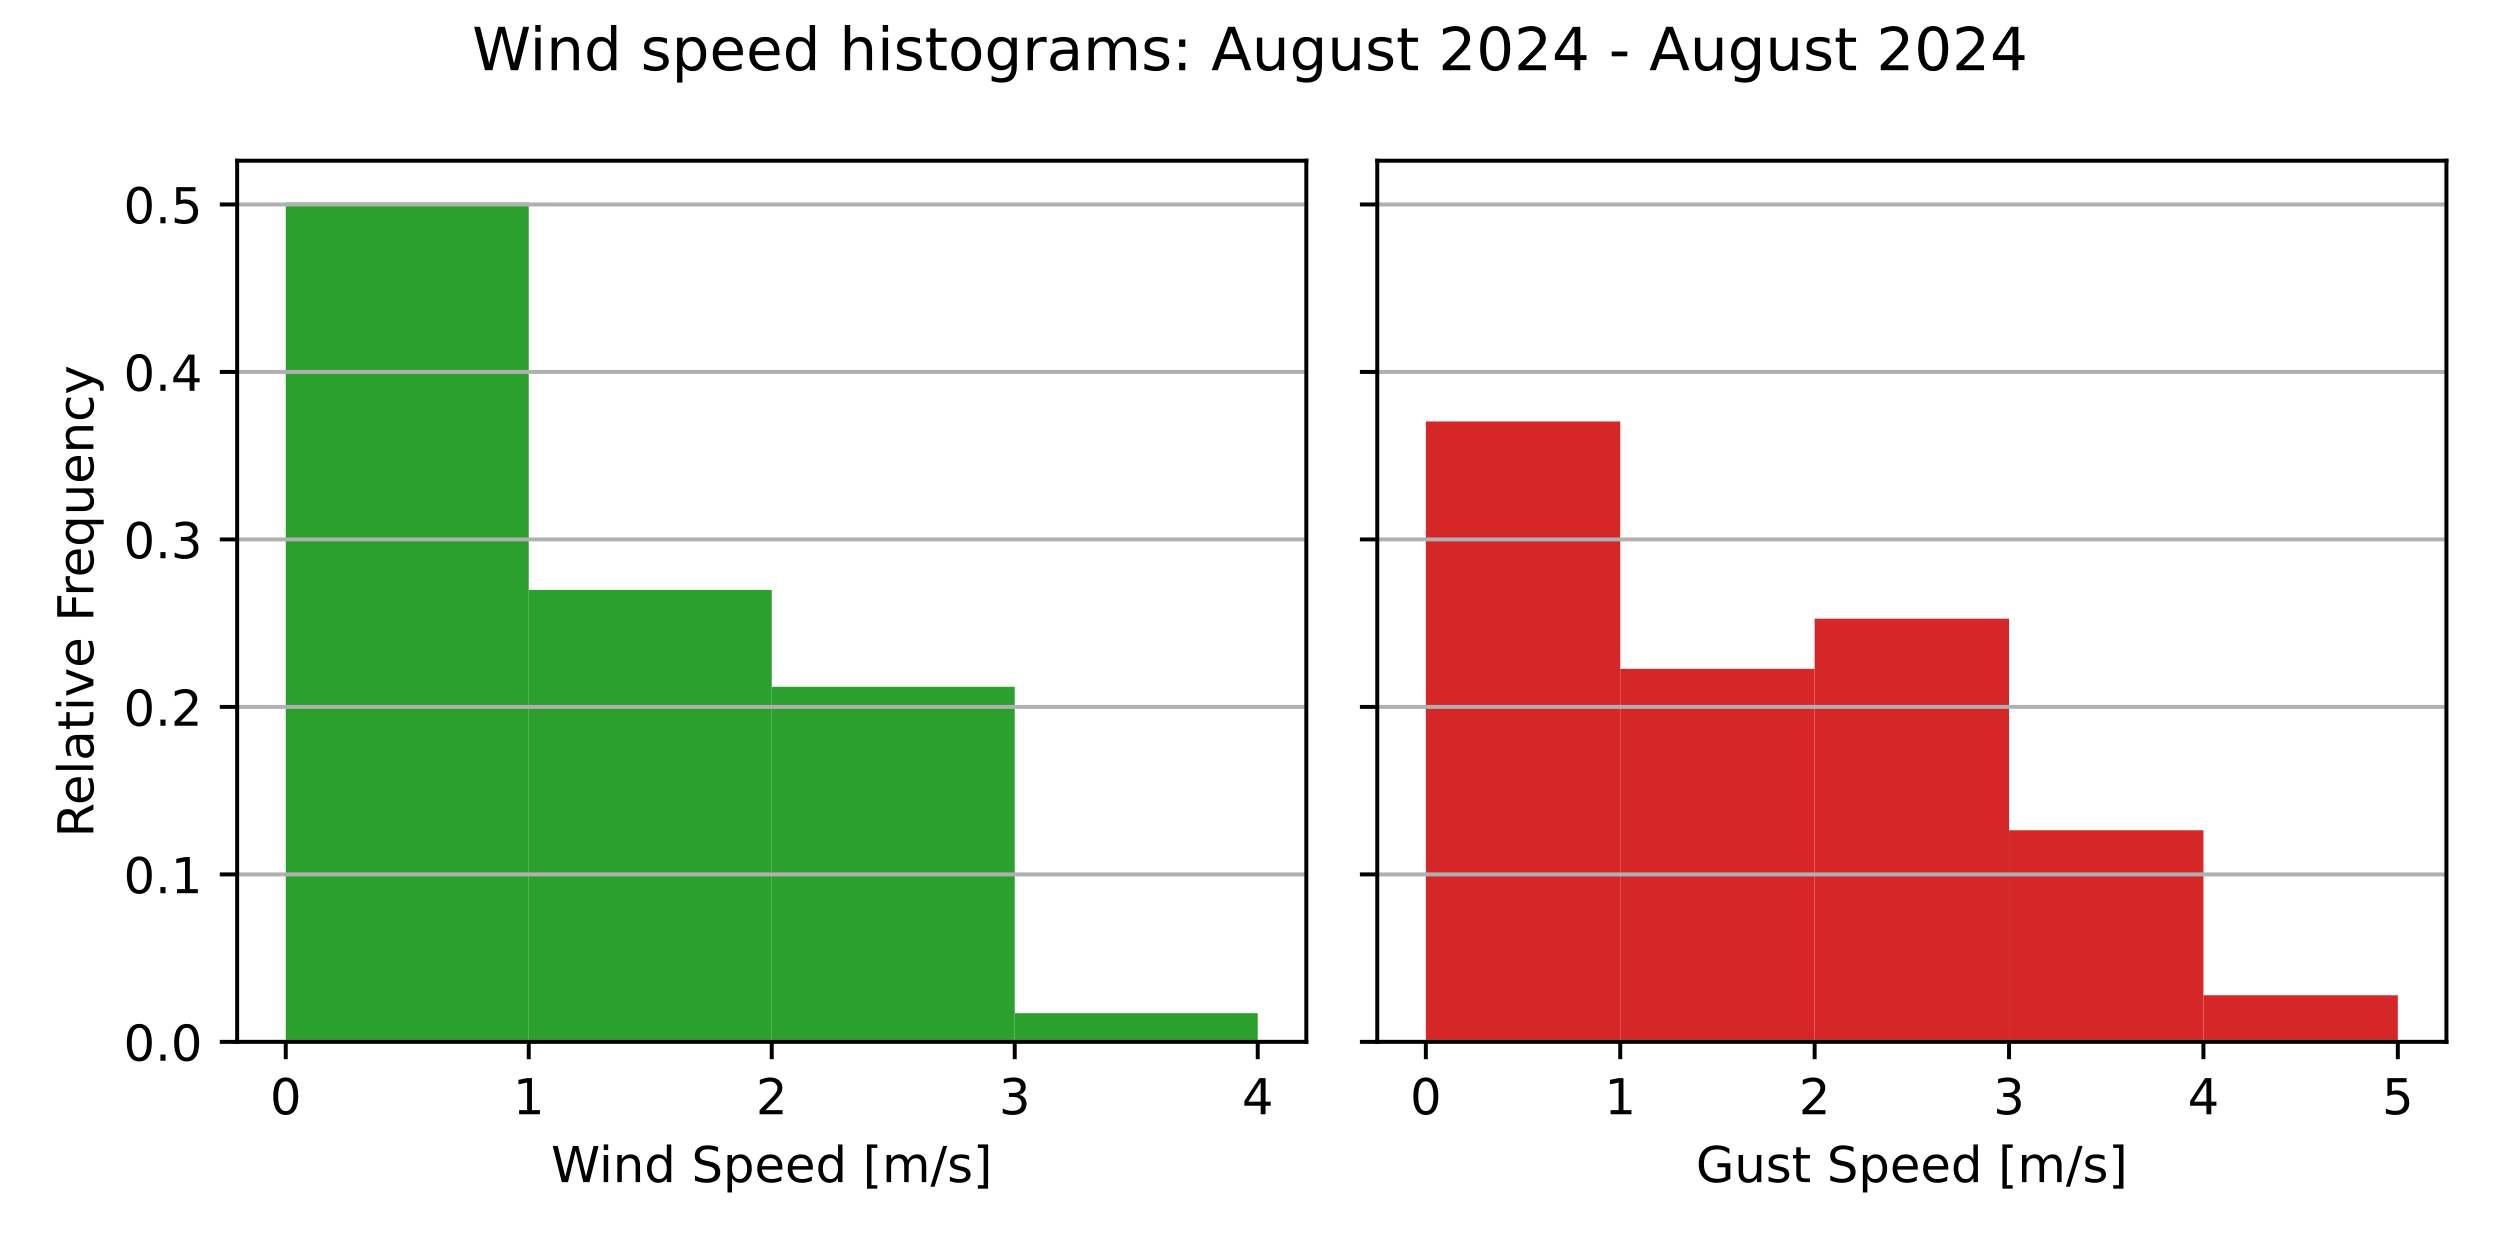
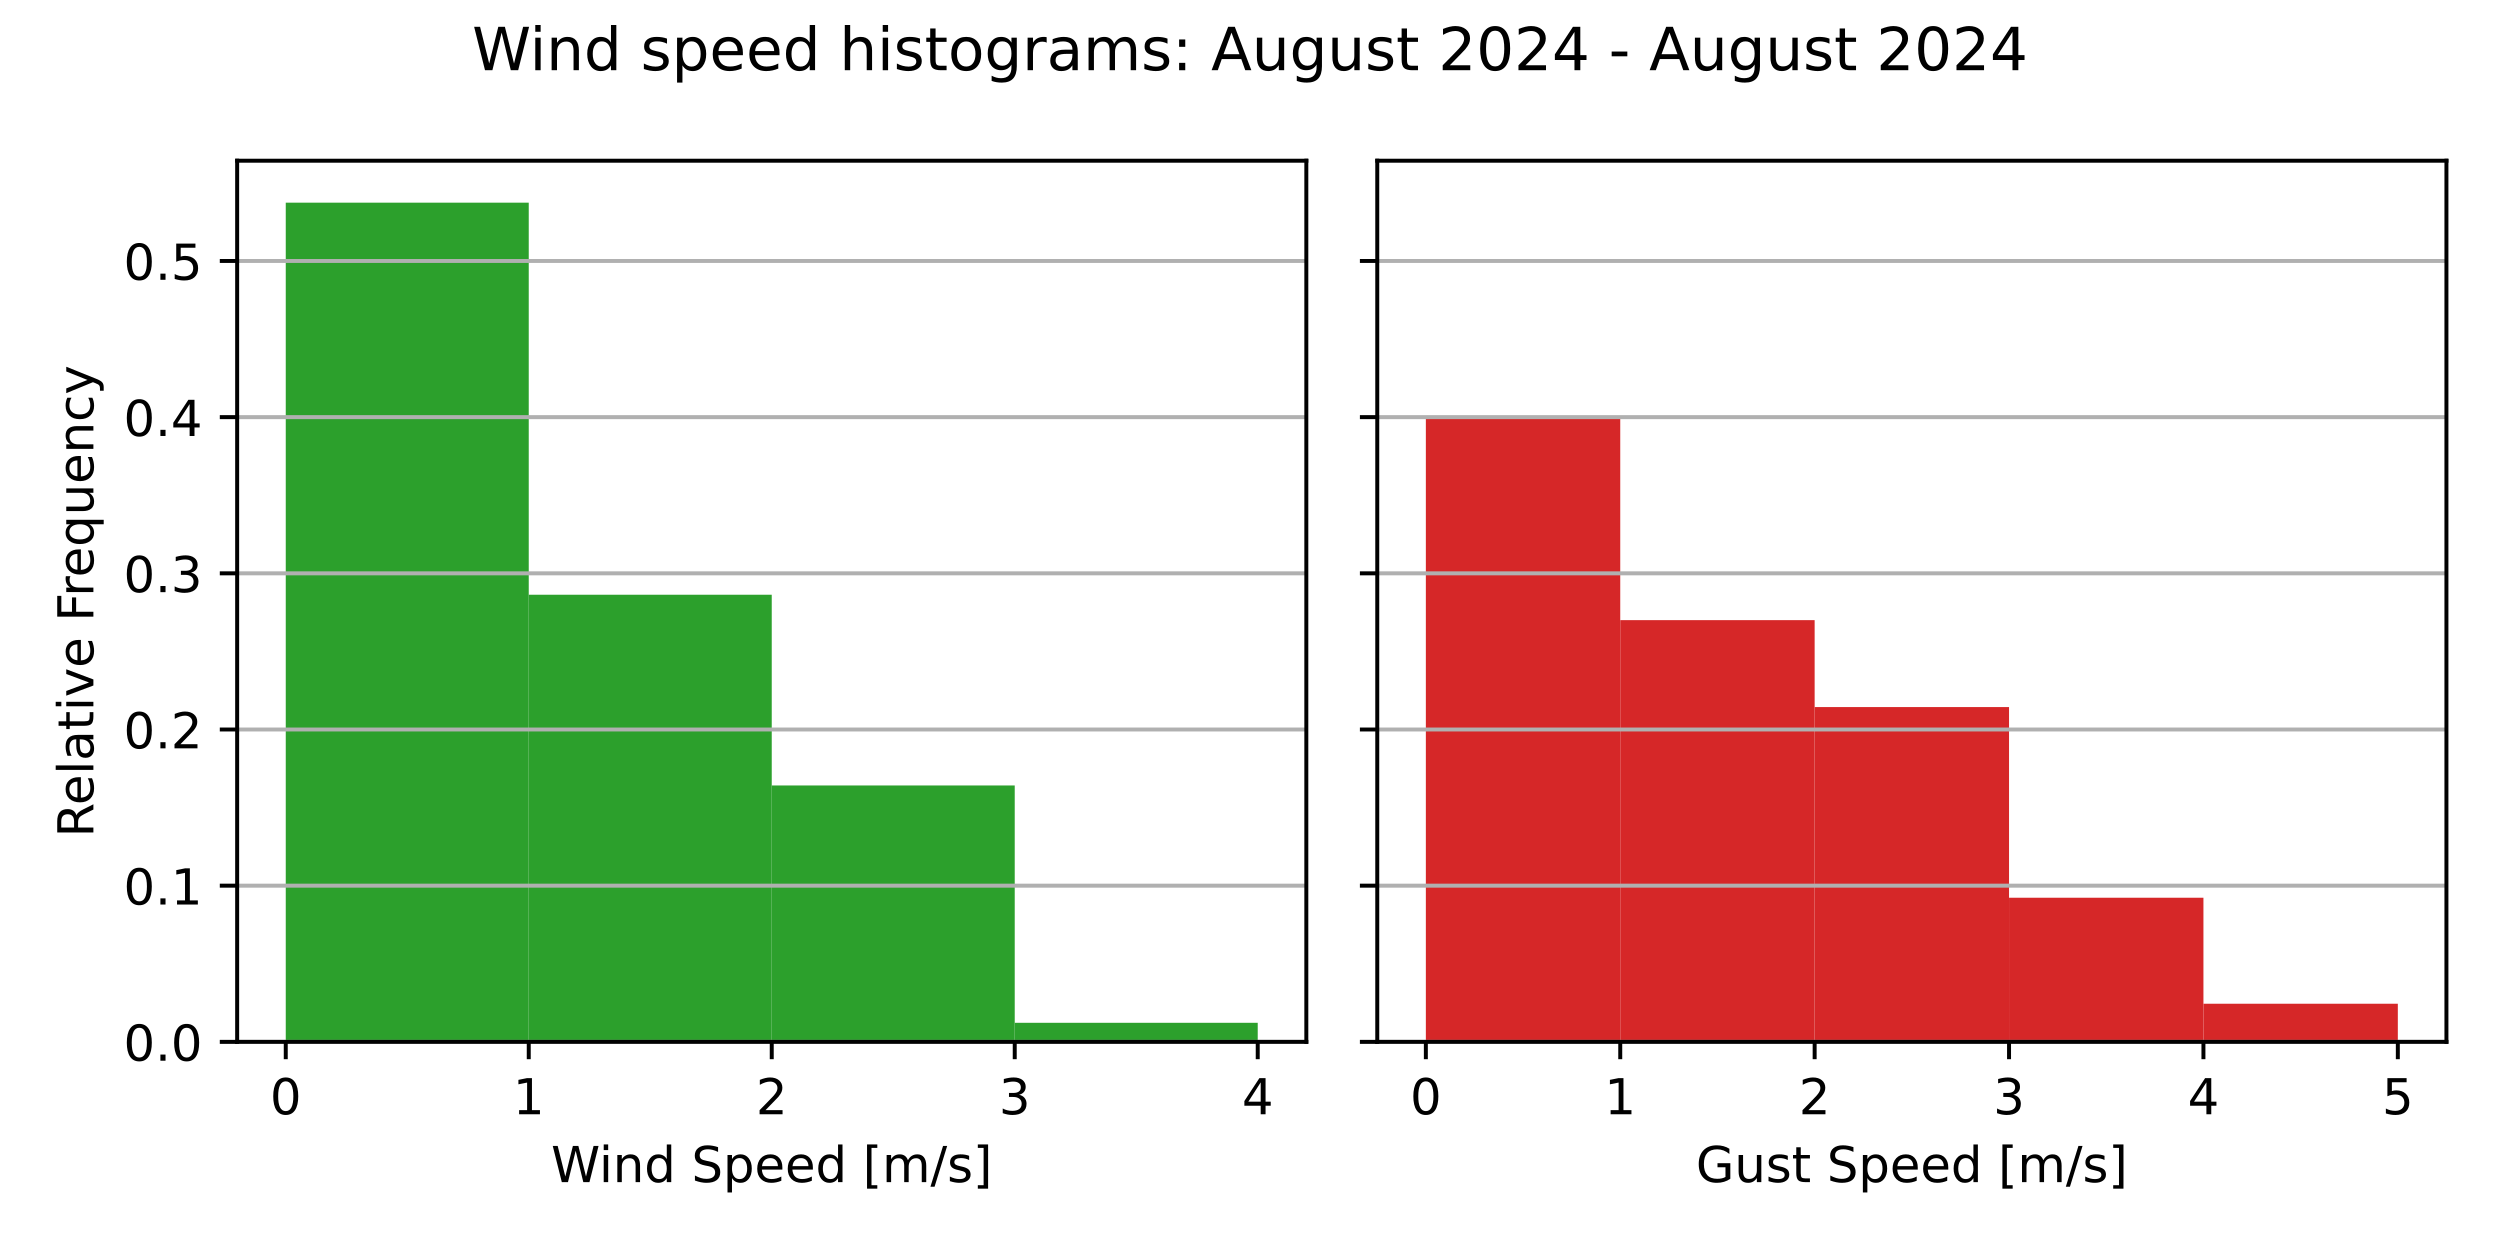
<svg xmlns="http://www.w3.org/2000/svg" xmlns:xlink="http://www.w3.org/1999/xlink" width="504pt" height="252pt" viewBox="0 0 504 252" version="1.1">
  <defs>
    <style type="text/css">*{stroke-linejoin: round; stroke-linecap: butt}</style>
  </defs>
  <g id="figure_1">
    <g id="patch_1">
      <path d="M 0 252  L 504 252  L 504 0  L 0 0  z " style="fill: #ffffff" />
    </g>
    <g id="axes_1">
      <g id="patch_2">
        <path d="M 47.81 210.04  L 263.355 210.04  L 263.355 32.4  L 47.81 32.4  z " style="fill: #ffffff" />
      </g>
      <g id="patch_3">
-         <path d="M 57.608 210.04  L 106.595 210.04  L 106.595 40.859  L 57.608 40.859  z " clip-path="url(#p7dcd0bbf69)" style="fill: #2ca02c" />
+         <path d="M 57.608 210.04  L 106.595 210.04  L 106.595 40.859  L 57.608 40.859  z " clip-path="url(#p4f4f7668ee)" style="fill: #2ca02c" />
      </g>
      <g id="patch_4">
-         <path d="M 106.595 210.04  L 155.583 210.04  L 155.583 118.943  L 106.595 118.943  z " clip-path="url(#p7dcd0bbf69)" style="fill: #2ca02c" />
+         <path d="M 106.595 210.04  L 155.583 210.04  L 155.583 119.896  L 106.595 119.896  z " clip-path="url(#p4f4f7668ee)" style="fill: #2ca02c" />
      </g>
      <g id="patch_5">
-         <path d="M 155.583 210.04  L 204.57 210.04  L 204.57 138.463  L 155.583 138.463  z " clip-path="url(#p7dcd0bbf69)" style="fill: #2ca02c" />
+         <path d="M 155.583 210.04  L 204.57 210.04  L 204.57 158.346  L 155.583 158.346  z " clip-path="url(#p4f4f7668ee)" style="fill: #2ca02c" />
      </g>
      <g id="patch_6">
-         <path d="M 204.57 210.04  L 253.558 210.04  L 253.558 204.256  L 204.57 204.256  z " clip-path="url(#p7dcd0bbf69)" style="fill: #2ca02c" />
+         <path d="M 204.57 210.04  L 253.558 210.04  L 253.558 206.195  L 204.57 206.195  z " clip-path="url(#p4f4f7668ee)" style="fill: #2ca02c" />
      </g>
      <g id="matplotlib.axis_1">
        <g id="xtick_1">
          <g id="line2d_1">
            <defs>
-               <path id="m40da9001aa" d="M 0 0  L 0 3.5  " style="stroke: #000000; stroke-width: 0.8" />
+               <path id="m4b1a9805a8" d="M 0 0  L 0 3.5  " style="stroke: #000000; stroke-width: 0.8" />
            </defs>
            <g>
-               <use xlink:href="#m40da9001aa" x="57.608" y="210.04" style="stroke: #000000; stroke-width: 0.8" />
+               <use xlink:href="#m4b1a9805a8" x="57.608" y="210.04" style="stroke: #000000; stroke-width: 0.8" />
            </g>
          </g>
          <g id="text_1">
            <g transform="translate(54.42625 224.6384) scale(0.1 -0.1)">
              <defs>
                <path id="DejaVuSans-30" d="M 2034 4250  Q 1547 4250 1301 3770  Q 1056 3291 1056 2328  Q 1056 1369 1301 889  Q 1547 409 2034 409  Q 2525 409 2770 889  Q 3016 1369 3016 2328  Q 3016 3291 2770 3770  Q 2525 4250 2034 4250  z M 2034 4750  Q 2819 4750 3233 4129  Q 3647 3509 3647 2328  Q 3647 1150 3233 529  Q 2819 -91 2034 -91  Q 1250 -91 836 529  Q 422 1150 422 2328  Q 422 3509 836 4129  Q 1250 4750 2034 4750  z " transform="scale(0.015625)" />
              </defs>
              <use xlink:href="#DejaVuSans-30" />
            </g>
          </g>
        </g>
        <g id="xtick_2">
          <g id="line2d_2">
            <g>
-               <use xlink:href="#m40da9001aa" x="106.595" y="210.04" style="stroke: #000000; stroke-width: 0.8" />
+               <use xlink:href="#m4b1a9805a8" x="106.595" y="210.04" style="stroke: #000000; stroke-width: 0.8" />
            </g>
          </g>
          <g id="text_2">
            <g transform="translate(103.4137 224.6384) scale(0.1 -0.1)">
              <defs>
                <path id="DejaVuSans-31" d="M 794 531  L 1825 531  L 1825 4091  L 703 3866  L 703 4441  L 1819 4666  L 2450 4666  L 2450 531  L 3481 531  L 3481 0  L 794 0  L 794 531  z " transform="scale(0.015625)" />
              </defs>
              <use xlink:href="#DejaVuSans-31" />
            </g>
          </g>
        </g>
        <g id="xtick_3">
          <g id="line2d_3">
            <g>
-               <use xlink:href="#m40da9001aa" x="155.583" y="210.04" style="stroke: #000000; stroke-width: 0.8" />
+               <use xlink:href="#m4b1a9805a8" x="155.583" y="210.04" style="stroke: #000000; stroke-width: 0.8" />
            </g>
          </g>
          <g id="text_3">
            <g transform="translate(152.4013 224.6384) scale(0.1 -0.1)">
              <defs>
                <path id="DejaVuSans-32" d="M 1228 531  L 3431 531  L 3431 0  L 469 0  L 469 531  Q 828 903 1448 1529  Q 2069 2156 2228 2338  Q 2531 2678 2651 2914  Q 2772 3150 2772 3378  Q 2772 3750 2511 3984  Q 2250 4219 1831 4219  Q 1534 4219 1204 4116  Q 875 4013 500 3803  L 500 4441  Q 881 4594 1212 4672  Q 1544 4750 1819 4750  Q 2544 4750 2975 4387  Q 3406 4025 3406 3419  Q 3406 3131 3298 2873  Q 3191 2616 2906 2266  Q 2828 2175 2409 1742  Q 1991 1309 1228 531  z " transform="scale(0.015625)" />
              </defs>
              <use xlink:href="#DejaVuSans-32" />
            </g>
          </g>
        </g>
        <g id="xtick_4">
          <g id="line2d_4">
            <g>
-               <use xlink:href="#m40da9001aa" x="204.57" y="210.04" style="stroke: #000000; stroke-width: 0.8" />
+               <use xlink:href="#m4b1a9805a8" x="204.57" y="210.04" style="stroke: #000000; stroke-width: 0.8" />
            </g>
          </g>
          <g id="text_4">
            <g transform="translate(201.3887 224.6384) scale(0.1 -0.1)">
              <defs>
                <path id="DejaVuSans-33" d="M 2597 2516  Q 3050 2419 3304 2112  Q 3559 1806 3559 1356  Q 3559 666 3084 287  Q 2609 -91 1734 -91  Q 1441 -91 1130 -33  Q 819 25 488 141  L 488 750  Q 750 597 1062 519  Q 1375 441 1716 441  Q 2309 441 2620 675  Q 2931 909 2931 1356  Q 2931 1769 2642 2001  Q 2353 2234 1838 2234  L 1294 2234  L 1294 2753  L 1863 2753  Q 2328 2753 2575 2939  Q 2822 3125 2822 3475  Q 2822 3834 2567 4026  Q 2313 4219 1838 4219  Q 1578 4219 1281 4162  Q 984 4106 628 3988  L 628 4550  Q 988 4650 1302 4700  Q 1616 4750 1894 4750  Q 2613 4750 3031 4423  Q 3450 4097 3450 3541  Q 3450 3153 3228 2886  Q 3006 2619 2597 2516  z " transform="scale(0.015625)" />
              </defs>
              <use xlink:href="#DejaVuSans-33" />
            </g>
          </g>
        </g>
        <g id="xtick_5">
          <g id="line2d_5">
            <g>
-               <use xlink:href="#m40da9001aa" x="253.558" y="210.04" style="stroke: #000000; stroke-width: 0.8" />
+               <use xlink:href="#m4b1a9805a8" x="253.558" y="210.04" style="stroke: #000000; stroke-width: 0.8" />
            </g>
          </g>
          <g id="text_5">
            <g transform="translate(250.3762 224.6384) scale(0.1 -0.1)">
              <defs>
                <path id="DejaVuSans-34" d="M 2419 4116  L 825 1625  L 2419 1625  L 2419 4116  z M 2253 4666  L 3047 4666  L 3047 1625  L 3713 1625  L 3713 1100  L 3047 1100  L 3047 0  L 2419 0  L 2419 1100  L 313 1100  L 313 1709  L 2253 4666  z " transform="scale(0.015625)" />
              </defs>
              <use xlink:href="#DejaVuSans-34" />
            </g>
          </g>
        </g>
        <g id="text_6">
          <g transform="translate(111.1044 238.3166) scale(0.1 -0.1)">
            <defs>
              <path id="DejaVuSans-57" d="M 213 4666  L 850 4666  L 1831 722  L 2809 4666  L 3519 4666  L 4500 722  L 5478 4666  L 6119 4666  L 4947 0  L 4153 0  L 3169 4050  L 2175 0  L 1381 0  L 213 4666  z " transform="scale(0.015625)" />
              <path id="DejaVuSans-69" d="M 603 3500  L 1178 3500  L 1178 0  L 603 0  L 603 3500  z M 603 4863  L 1178 4863  L 1178 4134  L 603 4134  L 603 4863  z " transform="scale(0.015625)" />
              <path id="DejaVuSans-6e" d="M 3513 2113  L 3513 0  L 2938 0  L 2938 2094  Q 2938 2591 2744 2837  Q 2550 3084 2163 3084  Q 1697 3084 1428 2787  Q 1159 2491 1159 1978  L 1159 0  L 581 0  L 581 3500  L 1159 3500  L 1159 2956  Q 1366 3272 1645 3428  Q 1925 3584 2291 3584  Q 2894 3584 3203 3211  Q 3513 2838 3513 2113  z " transform="scale(0.015625)" />
              <path id="DejaVuSans-64" d="M 2906 2969  L 2906 4863  L 3481 4863  L 3481 0  L 2906 0  L 2906 525  Q 2725 213 2448 61  Q 2172 -91 1784 -91  Q 1150 -91 751 415  Q 353 922 353 1747  Q 353 2572 751 3078  Q 1150 3584 1784 3584  Q 2172 3584 2448 3432  Q 2725 3281 2906 2969  z M 947 1747  Q 947 1113 1208 752  Q 1469 391 1925 391  Q 2381 391 2643 752  Q 2906 1113 2906 1747  Q 2906 2381 2643 2742  Q 2381 3103 1925 3103  Q 1469 3103 1208 2742  Q 947 2381 947 1747  z " transform="scale(0.015625)" />
              <path id="DejaVuSans-20" transform="scale(0.015625)" />
              <path id="DejaVuSans-53" d="M 3425 4513  L 3425 3897  Q 3066 4069 2747 4153  Q 2428 4238 2131 4238  Q 1616 4238 1336 4038  Q 1056 3838 1056 3469  Q 1056 3159 1242 3001  Q 1428 2844 1947 2747  L 2328 2669  Q 3034 2534 3370 2195  Q 3706 1856 3706 1288  Q 3706 609 3251 259  Q 2797 -91 1919 -91  Q 1588 -91 1214 -16  Q 841 59 441 206  L 441 856  Q 825 641 1194 531  Q 1563 422 1919 422  Q 2459 422 2753 634  Q 3047 847 3047 1241  Q 3047 1584 2836 1778  Q 2625 1972 2144 2069  L 1759 2144  Q 1053 2284 737 2584  Q 422 2884 422 3419  Q 422 4038 858 4394  Q 1294 4750 2059 4750  Q 2388 4750 2728 4690  Q 3069 4631 3425 4513  z " transform="scale(0.015625)" />
              <path id="DejaVuSans-70" d="M 1159 525  L 1159 -1331  L 581 -1331  L 581 3500  L 1159 3500  L 1159 2969  Q 1341 3281 1617 3432  Q 1894 3584 2278 3584  Q 2916 3584 3314 3078  Q 3713 2572 3713 1747  Q 3713 922 3314 415  Q 2916 -91 2278 -91  Q 1894 -91 1617 61  Q 1341 213 1159 525  z M 3116 1747  Q 3116 2381 2855 2742  Q 2594 3103 2138 3103  Q 1681 3103 1420 2742  Q 1159 2381 1159 1747  Q 1159 1113 1420 752  Q 1681 391 2138 391  Q 2594 391 2855 752  Q 3116 1113 3116 1747  z " transform="scale(0.015625)" />
              <path id="DejaVuSans-65" d="M 3597 1894  L 3597 1613  L 953 1613  Q 991 1019 1311 708  Q 1631 397 2203 397  Q 2534 397 2845 478  Q 3156 559 3463 722  L 3463 178  Q 3153 47 2828 -22  Q 2503 -91 2169 -91  Q 1331 -91 842 396  Q 353 884 353 1716  Q 353 2575 817 3079  Q 1281 3584 2069 3584  Q 2775 3584 3186 3129  Q 3597 2675 3597 1894  z M 3022 2063  Q 3016 2534 2758 2815  Q 2500 3097 2075 3097  Q 1594 3097 1305 2825  Q 1016 2553 972 2059  L 3022 2063  z " transform="scale(0.015625)" />
              <path id="DejaVuSans-5b" d="M 550 4863  L 1875 4863  L 1875 4416  L 1125 4416  L 1125 -397  L 1875 -397  L 1875 -844  L 550 -844  L 550 4863  z " transform="scale(0.015625)" />
              <path id="DejaVuSans-6d" d="M 3328 2828  Q 3544 3216 3844 3400  Q 4144 3584 4550 3584  Q 5097 3584 5394 3201  Q 5691 2819 5691 2113  L 5691 0  L 5113 0  L 5113 2094  Q 5113 2597 4934 2840  Q 4756 3084 4391 3084  Q 3944 3084 3684 2787  Q 3425 2491 3425 1978  L 3425 0  L 2847 0  L 2847 2094  Q 2847 2600 2669 2842  Q 2491 3084 2119 3084  Q 1678 3084 1418 2786  Q 1159 2488 1159 1978  L 1159 0  L 581 0  L 581 3500  L 1159 3500  L 1159 2956  Q 1356 3278 1631 3431  Q 1906 3584 2284 3584  Q 2666 3584 2933 3390  Q 3200 3197 3328 2828  z " transform="scale(0.015625)" />
              <path id="DejaVuSans-2f" d="M 1625 4666  L 2156 4666  L 531 -594  L 0 -594  L 1625 4666  z " transform="scale(0.015625)" />
              <path id="DejaVuSans-73" d="M 2834 3397  L 2834 2853  Q 2591 2978 2328 3040  Q 2066 3103 1784 3103  Q 1356 3103 1142 2972  Q 928 2841 928 2578  Q 928 2378 1081 2264  Q 1234 2150 1697 2047  L 1894 2003  Q 2506 1872 2764 1633  Q 3022 1394 3022 966  Q 3022 478 2636 193  Q 2250 -91 1575 -91  Q 1294 -91 989 -36  Q 684 19 347 128  L 347 722  Q 666 556 975 473  Q 1284 391 1588 391  Q 1994 391 2212 530  Q 2431 669 2431 922  Q 2431 1156 2273 1281  Q 2116 1406 1581 1522  L 1381 1569  Q 847 1681 609 1914  Q 372 2147 372 2553  Q 372 3047 722 3315  Q 1072 3584 1716 3584  Q 2034 3584 2315 3537  Q 2597 3491 2834 3397  z " transform="scale(0.015625)" />
              <path id="DejaVuSans-5d" d="M 1947 4863  L 1947 -844  L 622 -844  L 622 -397  L 1369 -397  L 1369 4416  L 622 4416  L 622 4863  L 1947 4863  z " transform="scale(0.015625)" />
            </defs>
            <use xlink:href="#DejaVuSans-57" />
            <use xlink:href="#DejaVuSans-69" x="96.627" />
            <use xlink:href="#DejaVuSans-6e" x="124.41" />
            <use xlink:href="#DejaVuSans-64" x="187.789" />
            <use xlink:href="#DejaVuSans-20" x="251.266" />
            <use xlink:href="#DejaVuSans-53" x="283.053" />
            <use xlink:href="#DejaVuSans-70" x="346.529" />
            <use xlink:href="#DejaVuSans-65" x="410.006" />
            <use xlink:href="#DejaVuSans-65" x="471.529" />
            <use xlink:href="#DejaVuSans-64" x="533.053" />
            <use xlink:href="#DejaVuSans-20" x="596.529" />
            <use xlink:href="#DejaVuSans-5b" x="628.316" />
            <use xlink:href="#DejaVuSans-6d" x="667.33" />
            <use xlink:href="#DejaVuSans-2f" x="764.742" />
            <use xlink:href="#DejaVuSans-73" x="798.434" />
            <use xlink:href="#DejaVuSans-5d" x="850.533" />
          </g>
        </g>
      </g>
      <g id="matplotlib.axis_2">
        <g id="ytick_1">
          <g id="line2d_6">
-             <path d="M 47.81 210.04  L 263.355 210.04  " clip-path="url(#p7dcd0bbf69)" style="fill: none; stroke: #b0b0b0; stroke-width: 0.8; stroke-linecap: square" />
+             <path d="M 47.81 210.04  L 263.355 210.04  " clip-path="url(#p4f4f7668ee)" style="fill: none; stroke: #b0b0b0; stroke-width: 0.8; stroke-linecap: square" />
          </g>
          <g id="line2d_7">
            <defs>
-               <path id="me3f7e59572" d="M 0 0  L -3.5 0  " style="stroke: #000000; stroke-width: 0.8" />
+               <path id="m5057d3d8a2" d="M 0 0  L -3.5 0  " style="stroke: #000000; stroke-width: 0.8" />
            </defs>
            <g>
-               <use xlink:href="#me3f7e59572" x="47.81" y="210.04" style="stroke: #000000; stroke-width: 0.8" />
+               <use xlink:href="#m5057d3d8a2" x="47.81" y="210.04" style="stroke: #000000; stroke-width: 0.8" />
            </g>
          </g>
          <g id="text_7">
            <g transform="translate(24.90687 213.8392) scale(0.1 -0.1)">
              <defs>
                <path id="DejaVuSans-2e" d="M 684 794  L 1344 794  L 1344 0  L 684 0  L 684 794  z " transform="scale(0.015625)" />
              </defs>
              <use xlink:href="#DejaVuSans-30" />
              <use xlink:href="#DejaVuSans-2e" x="63.623" />
              <use xlink:href="#DejaVuSans-30" x="95.41" />
            </g>
          </g>
        </g>
        <g id="ytick_2">
          <g id="line2d_8">
-             <path d="M 47.81 176.276  L 263.355 176.276  " clip-path="url(#p7dcd0bbf69)" style="fill: none; stroke: #b0b0b0; stroke-width: 0.8; stroke-linecap: square" />
+             <path d="M 47.81 178.554  L 263.355 178.554  " clip-path="url(#p4f4f7668ee)" style="fill: none; stroke: #b0b0b0; stroke-width: 0.8; stroke-linecap: square" />
          </g>
          <g id="line2d_9">
            <g>
-               <use xlink:href="#me3f7e59572" x="47.81" y="176.276" style="stroke: #000000; stroke-width: 0.8" />
+               <use xlink:href="#m5057d3d8a2" x="47.81" y="178.554" style="stroke: #000000; stroke-width: 0.8" />
            </g>
          </g>
          <g id="text_8">
-             <g transform="translate(24.90687 180.0753) scale(0.1 -0.1)">
+             <g transform="translate(24.90687 182.3528) scale(0.1 -0.1)">
              <use xlink:href="#DejaVuSans-30" />
              <use xlink:href="#DejaVuSans-2e" x="63.623" />
              <use xlink:href="#DejaVuSans-31" x="95.41" />
            </g>
          </g>
        </g>
        <g id="ytick_3">
          <g id="line2d_10">
-             <path d="M 47.81 142.512  L 263.355 142.512  " clip-path="url(#p7dcd0bbf69)" style="fill: none; stroke: #b0b0b0; stroke-width: 0.8; stroke-linecap: square" />
+             <path d="M 47.81 147.067  L 263.355 147.067  " clip-path="url(#p4f4f7668ee)" style="fill: none; stroke: #b0b0b0; stroke-width: 0.8; stroke-linecap: square" />
          </g>
          <g id="line2d_11">
            <g>
-               <use xlink:href="#me3f7e59572" x="47.81" y="142.512" style="stroke: #000000; stroke-width: 0.8" />
+               <use xlink:href="#m5057d3d8a2" x="47.81" y="147.067" style="stroke: #000000; stroke-width: 0.8" />
            </g>
          </g>
          <g id="text_9">
-             <g transform="translate(24.90687 146.3114) scale(0.1 -0.1)">
+             <g transform="translate(24.90687 150.8663) scale(0.1 -0.1)">
              <use xlink:href="#DejaVuSans-30" />
              <use xlink:href="#DejaVuSans-2e" x="63.623" />
              <use xlink:href="#DejaVuSans-32" x="95.41" />
            </g>
          </g>
        </g>
        <g id="ytick_4">
          <g id="line2d_12">
-             <path d="M 47.81 108.748  L 263.355 108.748  " clip-path="url(#p7dcd0bbf69)" style="fill: none; stroke: #b0b0b0; stroke-width: 0.8; stroke-linecap: square" />
+             <path d="M 47.81 115.581  L 263.355 115.581  " clip-path="url(#p4f4f7668ee)" style="fill: none; stroke: #b0b0b0; stroke-width: 0.8; stroke-linecap: square" />
          </g>
          <g id="line2d_13">
            <g>
-               <use xlink:href="#me3f7e59572" x="47.81" y="108.748" style="stroke: #000000; stroke-width: 0.8" />
+               <use xlink:href="#m5057d3d8a2" x="47.81" y="115.581" style="stroke: #000000; stroke-width: 0.8" />
            </g>
          </g>
          <g id="text_10">
-             <g transform="translate(24.90687 112.5475) scale(0.1 -0.1)">
+             <g transform="translate(24.90687 119.3799) scale(0.1 -0.1)">
              <use xlink:href="#DejaVuSans-30" />
              <use xlink:href="#DejaVuSans-2e" x="63.623" />
              <use xlink:href="#DejaVuSans-33" x="95.41" />
            </g>
          </g>
        </g>
        <g id="ytick_5">
          <g id="line2d_14">
-             <path d="M 47.81 74.984  L 263.355 74.984  " clip-path="url(#p7dcd0bbf69)" style="fill: none; stroke: #b0b0b0; stroke-width: 0.8; stroke-linecap: square" />
+             <path d="M 47.81 84.094  L 263.355 84.094  " clip-path="url(#p4f4f7668ee)" style="fill: none; stroke: #b0b0b0; stroke-width: 0.8; stroke-linecap: square" />
          </g>
          <g id="line2d_15">
            <g>
-               <use xlink:href="#me3f7e59572" x="47.81" y="74.984" style="stroke: #000000; stroke-width: 0.8" />
+               <use xlink:href="#m5057d3d8a2" x="47.81" y="84.094" style="stroke: #000000; stroke-width: 0.8" />
            </g>
          </g>
          <g id="text_11">
-             <g transform="translate(24.90687 78.78365) scale(0.1 -0.1)">
+             <g transform="translate(24.90687 87.8934) scale(0.1 -0.1)">
              <use xlink:href="#DejaVuSans-30" />
              <use xlink:href="#DejaVuSans-2e" x="63.623" />
              <use xlink:href="#DejaVuSans-34" x="95.41" />
            </g>
          </g>
        </g>
        <g id="ytick_6">
          <g id="line2d_16">
-             <path d="M 47.81 41.221  L 263.355 41.221  " clip-path="url(#p7dcd0bbf69)" style="fill: none; stroke: #b0b0b0; stroke-width: 0.8; stroke-linecap: square" />
+             <path d="M 47.81 52.608  L 263.355 52.608  " clip-path="url(#p4f4f7668ee)" style="fill: none; stroke: #b0b0b0; stroke-width: 0.8; stroke-linecap: square" />
          </g>
          <g id="line2d_17">
            <g>
-               <use xlink:href="#me3f7e59572" x="47.81" y="41.221" style="stroke: #000000; stroke-width: 0.8" />
+               <use xlink:href="#m5057d3d8a2" x="47.81" y="52.608" style="stroke: #000000; stroke-width: 0.8" />
            </g>
          </g>
          <g id="text_12">
-             <g transform="translate(24.90687 45.01976) scale(0.1 -0.1)">
+             <g transform="translate(24.90687 56.40694) scale(0.1 -0.1)">
              <defs>
                <path id="DejaVuSans-35" d="M 691 4666  L 3169 4666  L 3169 4134  L 1269 4134  L 1269 2991  Q 1406 3038 1543 3061  Q 1681 3084 1819 3084  Q 2600 3084 3056 2656  Q 3513 2228 3513 1497  Q 3513 744 3044 326  Q 2575 -91 1722 -91  Q 1428 -91 1123 -41  Q 819 9 494 109  L 494 744  Q 775 591 1075 516  Q 1375 441 1709 441  Q 2250 441 2565 725  Q 2881 1009 2881 1497  Q 2881 1984 2565 2268  Q 2250 2553 1709 2553  Q 1456 2553 1204 2497  Q 953 2441 691 2322  L 691 4666  z " transform="scale(0.015625)" />
              </defs>
              <use xlink:href="#DejaVuSans-30" />
              <use xlink:href="#DejaVuSans-2e" x="63.623" />
              <use xlink:href="#DejaVuSans-35" x="95.41" />
            </g>
          </g>
        </g>
        <g id="text_13">
          <g transform="translate(18.82719 168.8028) rotate(-90) scale(0.1 -0.1)">
            <defs>
              <path id="DejaVuSans-52" d="M 2841 2188  Q 3044 2119 3236 1894  Q 3428 1669 3622 1275  L 4263 0  L 3584 0  L 2988 1197  Q 2756 1666 2539 1819  Q 2322 1972 1947 1972  L 1259 1972  L 1259 0  L 628 0  L 628 4666  L 2053 4666  Q 2853 4666 3247 4331  Q 3641 3997 3641 3322  Q 3641 2881 3436 2590  Q 3231 2300 2841 2188  z M 1259 4147  L 1259 2491  L 2053 2491  Q 2509 2491 2742 2702  Q 2975 2913 2975 3322  Q 2975 3731 2742 3939  Q 2509 4147 2053 4147  L 1259 4147  z " transform="scale(0.015625)" />
              <path id="DejaVuSans-6c" d="M 603 4863  L 1178 4863  L 1178 0  L 603 0  L 603 4863  z " transform="scale(0.015625)" />
              <path id="DejaVuSans-61" d="M 2194 1759  Q 1497 1759 1228 1600  Q 959 1441 959 1056  Q 959 750 1161 570  Q 1363 391 1709 391  Q 2188 391 2477 730  Q 2766 1069 2766 1631  L 2766 1759  L 2194 1759  z M 3341 1997  L 3341 0  L 2766 0  L 2766 531  Q 2569 213 2275 61  Q 1981 -91 1556 -91  Q 1019 -91 701 211  Q 384 513 384 1019  Q 384 1609 779 1909  Q 1175 2209 1959 2209  L 2766 2209  L 2766 2266  Q 2766 2663 2505 2880  Q 2244 3097 1772 3097  Q 1472 3097 1187 3025  Q 903 2953 641 2809  L 641 3341  Q 956 3463 1253 3523  Q 1550 3584 1831 3584  Q 2591 3584 2966 3190  Q 3341 2797 3341 1997  z " transform="scale(0.015625)" />
              <path id="DejaVuSans-74" d="M 1172 4494  L 1172 3500  L 2356 3500  L 2356 3053  L 1172 3053  L 1172 1153  Q 1172 725 1289 603  Q 1406 481 1766 481  L 2356 481  L 2356 0  L 1766 0  Q 1100 0 847 248  Q 594 497 594 1153  L 594 3053  L 172 3053  L 172 3500  L 594 3500  L 594 4494  L 1172 4494  z " transform="scale(0.015625)" />
              <path id="DejaVuSans-76" d="M 191 3500  L 800 3500  L 1894 563  L 2988 3500  L 3597 3500  L 2284 0  L 1503 0  L 191 3500  z " transform="scale(0.015625)" />
              <path id="DejaVuSans-46" d="M 628 4666  L 3309 4666  L 3309 4134  L 1259 4134  L 1259 2759  L 3109 2759  L 3109 2228  L 1259 2228  L 1259 0  L 628 0  L 628 4666  z " transform="scale(0.015625)" />
              <path id="DejaVuSans-72" d="M 2631 2963  Q 2534 3019 2420 3045  Q 2306 3072 2169 3072  Q 1681 3072 1420 2755  Q 1159 2438 1159 1844  L 1159 0  L 581 0  L 581 3500  L 1159 3500  L 1159 2956  Q 1341 3275 1631 3429  Q 1922 3584 2338 3584  Q 2397 3584 2469 3576  Q 2541 3569 2628 3553  L 2631 2963  z " transform="scale(0.015625)" />
              <path id="DejaVuSans-71" d="M 947 1747  Q 947 1113 1208 752  Q 1469 391 1925 391  Q 2381 391 2643 752  Q 2906 1113 2906 1747  Q 2906 2381 2643 2742  Q 2381 3103 1925 3103  Q 1469 3103 1208 2742  Q 947 2381 947 1747  z M 2906 525  Q 2725 213 2448 61  Q 2172 -91 1784 -91  Q 1150 -91 751 415  Q 353 922 353 1747  Q 353 2572 751 3078  Q 1150 3584 1784 3584  Q 2172 3584 2448 3432  Q 2725 3281 2906 2969  L 2906 3500  L 3481 3500  L 3481 -1331  L 2906 -1331  L 2906 525  z " transform="scale(0.015625)" />
              <path id="DejaVuSans-75" d="M 544 1381  L 544 3500  L 1119 3500  L 1119 1403  Q 1119 906 1312 657  Q 1506 409 1894 409  Q 2359 409 2629 706  Q 2900 1003 2900 1516  L 2900 3500  L 3475 3500  L 3475 0  L 2900 0  L 2900 538  Q 2691 219 2414 64  Q 2138 -91 1772 -91  Q 1169 -91 856 284  Q 544 659 544 1381  z M 1991 3584  L 1991 3584  z " transform="scale(0.015625)" />
              <path id="DejaVuSans-63" d="M 3122 3366  L 3122 2828  Q 2878 2963 2633 3030  Q 2388 3097 2138 3097  Q 1578 3097 1268 2742  Q 959 2388 959 1747  Q 959 1106 1268 751  Q 1578 397 2138 397  Q 2388 397 2633 464  Q 2878 531 3122 666  L 3122 134  Q 2881 22 2623 -34  Q 2366 -91 2075 -91  Q 1284 -91 818 406  Q 353 903 353 1747  Q 353 2603 823 3093  Q 1294 3584 2113 3584  Q 2378 3584 2631 3529  Q 2884 3475 3122 3366  z " transform="scale(0.015625)" />
              <path id="DejaVuSans-79" d="M 2059 -325  Q 1816 -950 1584 -1140  Q 1353 -1331 966 -1331  L 506 -1331  L 506 -850  L 844 -850  Q 1081 -850 1212 -737  Q 1344 -625 1503 -206  L 1606 56  L 191 3500  L 800 3500  L 1894 763  L 2988 3500  L 3597 3500  L 2059 -325  z " transform="scale(0.015625)" />
            </defs>
            <use xlink:href="#DejaVuSans-52" />
            <use xlink:href="#DejaVuSans-65" x="64.982" />
            <use xlink:href="#DejaVuSans-6c" x="126.506" />
            <use xlink:href="#DejaVuSans-61" x="154.289" />
            <use xlink:href="#DejaVuSans-74" x="215.568" />
            <use xlink:href="#DejaVuSans-69" x="254.777" />
            <use xlink:href="#DejaVuSans-76" x="282.561" />
            <use xlink:href="#DejaVuSans-65" x="341.74" />
            <use xlink:href="#DejaVuSans-20" x="403.264" />
            <use xlink:href="#DejaVuSans-46" x="435.051" />
            <use xlink:href="#DejaVuSans-72" x="485.32" />
            <use xlink:href="#DejaVuSans-65" x="524.184" />
            <use xlink:href="#DejaVuSans-71" x="585.707" />
            <use xlink:href="#DejaVuSans-75" x="649.184" />
            <use xlink:href="#DejaVuSans-65" x="712.562" />
            <use xlink:href="#DejaVuSans-6e" x="774.086" />
            <use xlink:href="#DejaVuSans-63" x="837.465" />
            <use xlink:href="#DejaVuSans-79" x="892.445" />
          </g>
        </g>
      </g>
      <g id="patch_7">
        <path d="M 47.81 210.04  L 47.81 32.4  " style="fill: none; stroke: #000000; stroke-width: 0.8; stroke-linejoin: miter; stroke-linecap: square" />
      </g>
      <g id="patch_8">
        <path d="M 263.355 210.04  L 263.355 32.4  " style="fill: none; stroke: #000000; stroke-width: 0.8; stroke-linejoin: miter; stroke-linecap: square" />
      </g>
      <g id="patch_9">
        <path d="M 47.81 210.04  L 263.355 210.04  " style="fill: none; stroke: #000000; stroke-width: 0.8; stroke-linejoin: miter; stroke-linecap: square" />
      </g>
      <g id="patch_10">
        <path d="M 47.81 32.4  L 263.355 32.4  " style="fill: none; stroke: #000000; stroke-width: 0.8; stroke-linejoin: miter; stroke-linecap: square" />
      </g>
    </g>
    <g id="axes_2">
      <g id="patch_11">
        <path d="M 277.655 210.04  L 493.2 210.04  L 493.2 32.4  L 277.655 32.4  z " style="fill: #ffffff" />
      </g>
      <g id="patch_12">
-         <path d="M 287.452 210.04  L 326.642 210.04  L 326.642 84.962  L 287.452 84.962  z " clip-path="url(#p022dd274ec)" style="fill: #d62728" />
+         <path d="M 287.452 210.04  L 326.642 210.04  L 326.642 84.436  L 287.452 84.436  z " clip-path="url(#p69d2118e52)" style="fill: #d62728" />
      </g>
      <g id="patch_13">
-         <path d="M 326.642 210.04  L 365.832 210.04  L 365.832 134.848  L 326.642 134.848  z " clip-path="url(#p022dd274ec)" style="fill: #d62728" />
+         <path d="M 326.642 210.04  L 365.832 210.04  L 365.832 125.022  L 326.642 125.022  z " clip-path="url(#p69d2118e52)" style="fill: #d62728" />
      </g>
      <g id="patch_14">
-         <path d="M 365.832 210.04  L 405.022 210.04  L 405.022 124.727  L 365.832 124.727  z " clip-path="url(#p022dd274ec)" style="fill: #d62728" />
+         <path d="M 365.832 210.04  L 405.022 210.04  L 405.022 142.539  L 365.832 142.539  z " clip-path="url(#p69d2118e52)" style="fill: #d62728" />
      </g>
      <g id="patch_15">
-         <path d="M 405.022 210.04  L 444.212 210.04  L 444.212 167.383  L 405.022 167.383  z " clip-path="url(#p022dd274ec)" style="fill: #d62728" />
+         <path d="M 405.022 210.04  L 444.212 210.04  L 444.212 180.989  L 405.022 180.989  z " clip-path="url(#p69d2118e52)" style="fill: #d62728" />
      </g>
      <g id="patch_16">
-         <path d="M 444.212 210.04  L 483.402 210.04  L 483.402 200.641  L 444.212 200.641  z " clip-path="url(#p022dd274ec)" style="fill: #d62728" />
+         <path d="M 444.212 210.04  L 483.402 210.04  L 483.402 202.35  L 444.212 202.35  z " clip-path="url(#p69d2118e52)" style="fill: #d62728" />
      </g>
      <g id="matplotlib.axis_3">
        <g id="xtick_6">
          <g id="line2d_18">
            <g>
-               <use xlink:href="#m40da9001aa" x="287.452" y="210.04" style="stroke: #000000; stroke-width: 0.8" />
+               <use xlink:href="#m4b1a9805a8" x="287.452" y="210.04" style="stroke: #000000; stroke-width: 0.8" />
            </g>
          </g>
          <g id="text_14">
            <g transform="translate(284.2713 224.6384) scale(0.1 -0.1)">
              <use xlink:href="#DejaVuSans-30" />
            </g>
          </g>
        </g>
        <g id="xtick_7">
          <g id="line2d_19">
            <g>
-               <use xlink:href="#m40da9001aa" x="326.642" y="210.04" style="stroke: #000000; stroke-width: 0.8" />
+               <use xlink:href="#m4b1a9805a8" x="326.642" y="210.04" style="stroke: #000000; stroke-width: 0.8" />
            </g>
          </g>
          <g id="text_15">
            <g transform="translate(323.4613 224.6384) scale(0.1 -0.1)">
              <use xlink:href="#DejaVuSans-31" />
            </g>
          </g>
        </g>
        <g id="xtick_8">
          <g id="line2d_20">
            <g>
-               <use xlink:href="#m40da9001aa" x="365.832" y="210.04" style="stroke: #000000; stroke-width: 0.8" />
+               <use xlink:href="#m4b1a9805a8" x="365.832" y="210.04" style="stroke: #000000; stroke-width: 0.8" />
            </g>
          </g>
          <g id="text_16">
            <g transform="translate(362.6513 224.6384) scale(0.1 -0.1)">
              <use xlink:href="#DejaVuSans-32" />
            </g>
          </g>
        </g>
        <g id="xtick_9">
          <g id="line2d_21">
            <g>
-               <use xlink:href="#m40da9001aa" x="405.022" y="210.04" style="stroke: #000000; stroke-width: 0.8" />
+               <use xlink:href="#m4b1a9805a8" x="405.022" y="210.04" style="stroke: #000000; stroke-width: 0.8" />
            </g>
          </g>
          <g id="text_17">
            <g transform="translate(401.8413 224.6384) scale(0.1 -0.1)">
              <use xlink:href="#DejaVuSans-33" />
            </g>
          </g>
        </g>
        <g id="xtick_10">
          <g id="line2d_22">
            <g>
-               <use xlink:href="#m40da9001aa" x="444.212" y="210.04" style="stroke: #000000; stroke-width: 0.8" />
+               <use xlink:href="#m4b1a9805a8" x="444.212" y="210.04" style="stroke: #000000; stroke-width: 0.8" />
            </g>
          </g>
          <g id="text_18">
            <g transform="translate(441.0312 224.6384) scale(0.1 -0.1)">
              <use xlink:href="#DejaVuSans-34" />
            </g>
          </g>
        </g>
        <g id="xtick_11">
          <g id="line2d_23">
            <g>
-               <use xlink:href="#m40da9001aa" x="483.402" y="210.04" style="stroke: #000000; stroke-width: 0.8" />
+               <use xlink:href="#m4b1a9805a8" x="483.402" y="210.04" style="stroke: #000000; stroke-width: 0.8" />
            </g>
          </g>
          <g id="text_19">
            <g transform="translate(480.2212 224.6384) scale(0.1 -0.1)">
              <use xlink:href="#DejaVuSans-35" />
            </g>
          </g>
        </g>
        <g id="text_20">
          <g transform="translate(341.9048 238.3166) scale(0.1 -0.1)">
            <defs>
              <path id="DejaVuSans-47" d="M 3809 666  L 3809 1919  L 2778 1919  L 2778 2438  L 4434 2438  L 4434 434  Q 4069 175 3628 42  Q 3188 -91 2688 -91  Q 1594 -91 976 548  Q 359 1188 359 2328  Q 359 3472 976 4111  Q 1594 4750 2688 4750  Q 3144 4750 3555 4637  Q 3966 4525 4313 4306  L 4313 3634  Q 3963 3931 3569 4081  Q 3175 4231 2741 4231  Q 1884 4231 1454 3753  Q 1025 3275 1025 2328  Q 1025 1384 1454 906  Q 1884 428 2741 428  Q 3075 428 3337 486  Q 3600 544 3809 666  z " transform="scale(0.015625)" />
            </defs>
            <use xlink:href="#DejaVuSans-47" />
            <use xlink:href="#DejaVuSans-75" x="77.49" />
            <use xlink:href="#DejaVuSans-73" x="140.869" />
            <use xlink:href="#DejaVuSans-74" x="192.969" />
            <use xlink:href="#DejaVuSans-20" x="232.178" />
            <use xlink:href="#DejaVuSans-53" x="263.965" />
            <use xlink:href="#DejaVuSans-70" x="327.441" />
            <use xlink:href="#DejaVuSans-65" x="390.918" />
            <use xlink:href="#DejaVuSans-65" x="452.441" />
            <use xlink:href="#DejaVuSans-64" x="513.965" />
            <use xlink:href="#DejaVuSans-20" x="577.441" />
            <use xlink:href="#DejaVuSans-5b" x="609.229" />
            <use xlink:href="#DejaVuSans-6d" x="648.242" />
            <use xlink:href="#DejaVuSans-2f" x="745.654" />
            <use xlink:href="#DejaVuSans-73" x="779.346" />
            <use xlink:href="#DejaVuSans-5d" x="831.445" />
          </g>
        </g>
      </g>
      <g id="matplotlib.axis_4">
        <g id="ytick_7">
          <g id="line2d_24">
-             <path d="M 277.655 210.04  L 493.2 210.04  " clip-path="url(#p022dd274ec)" style="fill: none; stroke: #b0b0b0; stroke-width: 0.8; stroke-linecap: square" />
+             <path d="M 277.655 210.04  L 493.2 210.04  " clip-path="url(#p69d2118e52)" style="fill: none; stroke: #b0b0b0; stroke-width: 0.8; stroke-linecap: square" />
          </g>
          <g id="line2d_25">
            <g>
-               <use xlink:href="#me3f7e59572" x="277.655" y="210.04" style="stroke: #000000; stroke-width: 0.8" />
+               <use xlink:href="#m5057d3d8a2" x="277.655" y="210.04" style="stroke: #000000; stroke-width: 0.8" />
            </g>
          </g>
        </g>
        <g id="ytick_8">
          <g id="line2d_26">
-             <path d="M 277.655 176.276  L 493.2 176.276  " clip-path="url(#p022dd274ec)" style="fill: none; stroke: #b0b0b0; stroke-width: 0.8; stroke-linecap: square" />
+             <path d="M 277.655 178.554  L 493.2 178.554  " clip-path="url(#p69d2118e52)" style="fill: none; stroke: #b0b0b0; stroke-width: 0.8; stroke-linecap: square" />
          </g>
          <g id="line2d_27">
            <g>
-               <use xlink:href="#me3f7e59572" x="277.655" y="176.276" style="stroke: #000000; stroke-width: 0.8" />
+               <use xlink:href="#m5057d3d8a2" x="277.655" y="178.554" style="stroke: #000000; stroke-width: 0.8" />
            </g>
          </g>
        </g>
        <g id="ytick_9">
          <g id="line2d_28">
-             <path d="M 277.655 142.512  L 493.2 142.512  " clip-path="url(#p022dd274ec)" style="fill: none; stroke: #b0b0b0; stroke-width: 0.8; stroke-linecap: square" />
+             <path d="M 277.655 147.067  L 493.2 147.067  " clip-path="url(#p69d2118e52)" style="fill: none; stroke: #b0b0b0; stroke-width: 0.8; stroke-linecap: square" />
          </g>
          <g id="line2d_29">
            <g>
-               <use xlink:href="#me3f7e59572" x="277.655" y="142.512" style="stroke: #000000; stroke-width: 0.8" />
+               <use xlink:href="#m5057d3d8a2" x="277.655" y="147.067" style="stroke: #000000; stroke-width: 0.8" />
            </g>
          </g>
        </g>
        <g id="ytick_10">
          <g id="line2d_30">
-             <path d="M 277.655 108.748  L 493.2 108.748  " clip-path="url(#p022dd274ec)" style="fill: none; stroke: #b0b0b0; stroke-width: 0.8; stroke-linecap: square" />
+             <path d="M 277.655 115.581  L 493.2 115.581  " clip-path="url(#p69d2118e52)" style="fill: none; stroke: #b0b0b0; stroke-width: 0.8; stroke-linecap: square" />
          </g>
          <g id="line2d_31">
            <g>
-               <use xlink:href="#me3f7e59572" x="277.655" y="108.748" style="stroke: #000000; stroke-width: 0.8" />
+               <use xlink:href="#m5057d3d8a2" x="277.655" y="115.581" style="stroke: #000000; stroke-width: 0.8" />
            </g>
          </g>
        </g>
        <g id="ytick_11">
          <g id="line2d_32">
-             <path d="M 277.655 74.984  L 493.2 74.984  " clip-path="url(#p022dd274ec)" style="fill: none; stroke: #b0b0b0; stroke-width: 0.8; stroke-linecap: square" />
+             <path d="M 277.655 84.094  L 493.2 84.094  " clip-path="url(#p69d2118e52)" style="fill: none; stroke: #b0b0b0; stroke-width: 0.8; stroke-linecap: square" />
          </g>
          <g id="line2d_33">
            <g>
-               <use xlink:href="#me3f7e59572" x="277.655" y="74.984" style="stroke: #000000; stroke-width: 0.8" />
+               <use xlink:href="#m5057d3d8a2" x="277.655" y="84.094" style="stroke: #000000; stroke-width: 0.8" />
            </g>
          </g>
        </g>
        <g id="ytick_12">
          <g id="line2d_34">
-             <path d="M 277.655 41.221  L 493.2 41.221  " clip-path="url(#p022dd274ec)" style="fill: none; stroke: #b0b0b0; stroke-width: 0.8; stroke-linecap: square" />
+             <path d="M 277.655 52.608  L 493.2 52.608  " clip-path="url(#p69d2118e52)" style="fill: none; stroke: #b0b0b0; stroke-width: 0.8; stroke-linecap: square" />
          </g>
          <g id="line2d_35">
            <g>
-               <use xlink:href="#me3f7e59572" x="277.655" y="41.221" style="stroke: #000000; stroke-width: 0.8" />
+               <use xlink:href="#m5057d3d8a2" x="277.655" y="52.608" style="stroke: #000000; stroke-width: 0.8" />
            </g>
          </g>
        </g>
      </g>
      <g id="patch_17">
        <path d="M 277.655 210.04  L 277.655 32.4  " style="fill: none; stroke: #000000; stroke-width: 0.8; stroke-linejoin: miter; stroke-linecap: square" />
      </g>
      <g id="patch_18">
        <path d="M 493.2 210.04  L 493.2 32.4  " style="fill: none; stroke: #000000; stroke-width: 0.8; stroke-linejoin: miter; stroke-linecap: square" />
      </g>
      <g id="patch_19">
        <path d="M 277.655 210.04  L 493.2 210.04  " style="fill: none; stroke: #000000; stroke-width: 0.8; stroke-linejoin: miter; stroke-linecap: square" />
      </g>
      <g id="patch_20">
        <path d="M 277.655 32.4  L 493.2 32.4  " style="fill: none; stroke: #000000; stroke-width: 0.8; stroke-linejoin: miter; stroke-linecap: square" />
      </g>
    </g>
    <g id="text_21">
      <g transform="translate(95.18906 14.15813) scale(0.12 -0.12)">
        <defs>
          <path id="DejaVuSans-68" d="M 3513 2113  L 3513 0  L 2938 0  L 2938 2094  Q 2938 2591 2744 2837  Q 2550 3084 2163 3084  Q 1697 3084 1428 2787  Q 1159 2491 1159 1978  L 1159 0  L 581 0  L 581 4863  L 1159 4863  L 1159 2956  Q 1366 3272 1645 3428  Q 1925 3584 2291 3584  Q 2894 3584 3203 3211  Q 3513 2838 3513 2113  z " transform="scale(0.015625)" />
          <path id="DejaVuSans-6f" d="M 1959 3097  Q 1497 3097 1228 2736  Q 959 2375 959 1747  Q 959 1119 1226 758  Q 1494 397 1959 397  Q 2419 397 2687 759  Q 2956 1122 2956 1747  Q 2956 2369 2687 2733  Q 2419 3097 1959 3097  z M 1959 3584  Q 2709 3584 3137 3096  Q 3566 2609 3566 1747  Q 3566 888 3137 398  Q 2709 -91 1959 -91  Q 1206 -91 779 398  Q 353 888 353 1747  Q 353 2609 779 3096  Q 1206 3584 1959 3584  z " transform="scale(0.015625)" />
          <path id="DejaVuSans-67" d="M 2906 1791  Q 2906 2416 2648 2759  Q 2391 3103 1925 3103  Q 1463 3103 1205 2759  Q 947 2416 947 1791  Q 947 1169 1205 825  Q 1463 481 1925 481  Q 2391 481 2648 825  Q 2906 1169 2906 1791  z M 3481 434  Q 3481 -459 3084 -895  Q 2688 -1331 1869 -1331  Q 1566 -1331 1297 -1286  Q 1028 -1241 775 -1147  L 775 -588  Q 1028 -725 1275 -790  Q 1522 -856 1778 -856  Q 2344 -856 2625 -561  Q 2906 -266 2906 331  L 2906 616  Q 2728 306 2450 153  Q 2172 0 1784 0  Q 1141 0 747 490  Q 353 981 353 1791  Q 353 2603 747 3093  Q 1141 3584 1784 3584  Q 2172 3584 2450 3431  Q 2728 3278 2906 2969  L 2906 3500  L 3481 3500  L 3481 434  z " transform="scale(0.015625)" />
          <path id="DejaVuSans-3a" d="M 750 794  L 1409 794  L 1409 0  L 750 0  L 750 794  z M 750 3309  L 1409 3309  L 1409 2516  L 750 2516  L 750 3309  z " transform="scale(0.015625)" />
          <path id="DejaVuSans-41" d="M 2188 4044  L 1331 1722  L 3047 1722  L 2188 4044  z M 1831 4666  L 2547 4666  L 4325 0  L 3669 0  L 3244 1197  L 1141 1197  L 716 0  L 50 0  L 1831 4666  z " transform="scale(0.015625)" />
          <path id="DejaVuSans-2d" d="M 313 2009  L 1997 2009  L 1997 1497  L 313 1497  L 313 2009  z " transform="scale(0.015625)" />
        </defs>
        <use xlink:href="#DejaVuSans-57" />
        <use xlink:href="#DejaVuSans-69" x="96.627" />
        <use xlink:href="#DejaVuSans-6e" x="124.41" />
        <use xlink:href="#DejaVuSans-64" x="187.789" />
        <use xlink:href="#DejaVuSans-20" x="251.266" />
        <use xlink:href="#DejaVuSans-73" x="283.053" />
        <use xlink:href="#DejaVuSans-70" x="335.152" />
        <use xlink:href="#DejaVuSans-65" x="398.629" />
        <use xlink:href="#DejaVuSans-65" x="460.152" />
        <use xlink:href="#DejaVuSans-64" x="521.676" />
        <use xlink:href="#DejaVuSans-20" x="585.152" />
        <use xlink:href="#DejaVuSans-68" x="616.939" />
        <use xlink:href="#DejaVuSans-69" x="680.318" />
        <use xlink:href="#DejaVuSans-73" x="708.102" />
        <use xlink:href="#DejaVuSans-74" x="760.201" />
        <use xlink:href="#DejaVuSans-6f" x="799.41" />
        <use xlink:href="#DejaVuSans-67" x="860.592" />
        <use xlink:href="#DejaVuSans-72" x="924.068" />
        <use xlink:href="#DejaVuSans-61" x="965.182" />
        <use xlink:href="#DejaVuSans-6d" x="1026.461" />
        <use xlink:href="#DejaVuSans-73" x="1123.873" />
        <use xlink:href="#DejaVuSans-3a" x="1175.973" />
        <use xlink:href="#DejaVuSans-20" x="1209.664" />
        <use xlink:href="#DejaVuSans-41" x="1241.451" />
        <use xlink:href="#DejaVuSans-75" x="1309.859" />
        <use xlink:href="#DejaVuSans-67" x="1373.238" />
        <use xlink:href="#DejaVuSans-75" x="1436.715" />
        <use xlink:href="#DejaVuSans-73" x="1500.094" />
        <use xlink:href="#DejaVuSans-74" x="1552.193" />
        <use xlink:href="#DejaVuSans-20" x="1591.402" />
        <use xlink:href="#DejaVuSans-32" x="1623.189" />
        <use xlink:href="#DejaVuSans-30" x="1686.812" />
        <use xlink:href="#DejaVuSans-32" x="1750.436" />
        <use xlink:href="#DejaVuSans-34" x="1814.059" />
        <use xlink:href="#DejaVuSans-20" x="1877.682" />
        <use xlink:href="#DejaVuSans-2d" x="1909.469" />
        <use xlink:href="#DejaVuSans-20" x="1945.553" />
        <use xlink:href="#DejaVuSans-41" x="1977.34" />
        <use xlink:href="#DejaVuSans-75" x="2045.748" />
        <use xlink:href="#DejaVuSans-67" x="2109.127" />
        <use xlink:href="#DejaVuSans-75" x="2172.604" />
        <use xlink:href="#DejaVuSans-73" x="2235.982" />
        <use xlink:href="#DejaVuSans-74" x="2288.082" />
        <use xlink:href="#DejaVuSans-20" x="2327.291" />
        <use xlink:href="#DejaVuSans-32" x="2359.078" />
        <use xlink:href="#DejaVuSans-30" x="2422.701" />
        <use xlink:href="#DejaVuSans-32" x="2486.324" />
        <use xlink:href="#DejaVuSans-34" x="2549.947" />
      </g>
    </g>
  </g>
  <defs>
-     <clipPath id="p7dcd0bbf69">
+     <clipPath id="p4f4f7668ee">
      <rect x="47.81" y="32.4" width="215.545" height="177.64" />
    </clipPath>
-     <clipPath id="p022dd274ec">
+     <clipPath id="p69d2118e52">
      <rect x="277.655" y="32.4" width="215.545" height="177.64" />
    </clipPath>
  </defs>
</svg>
